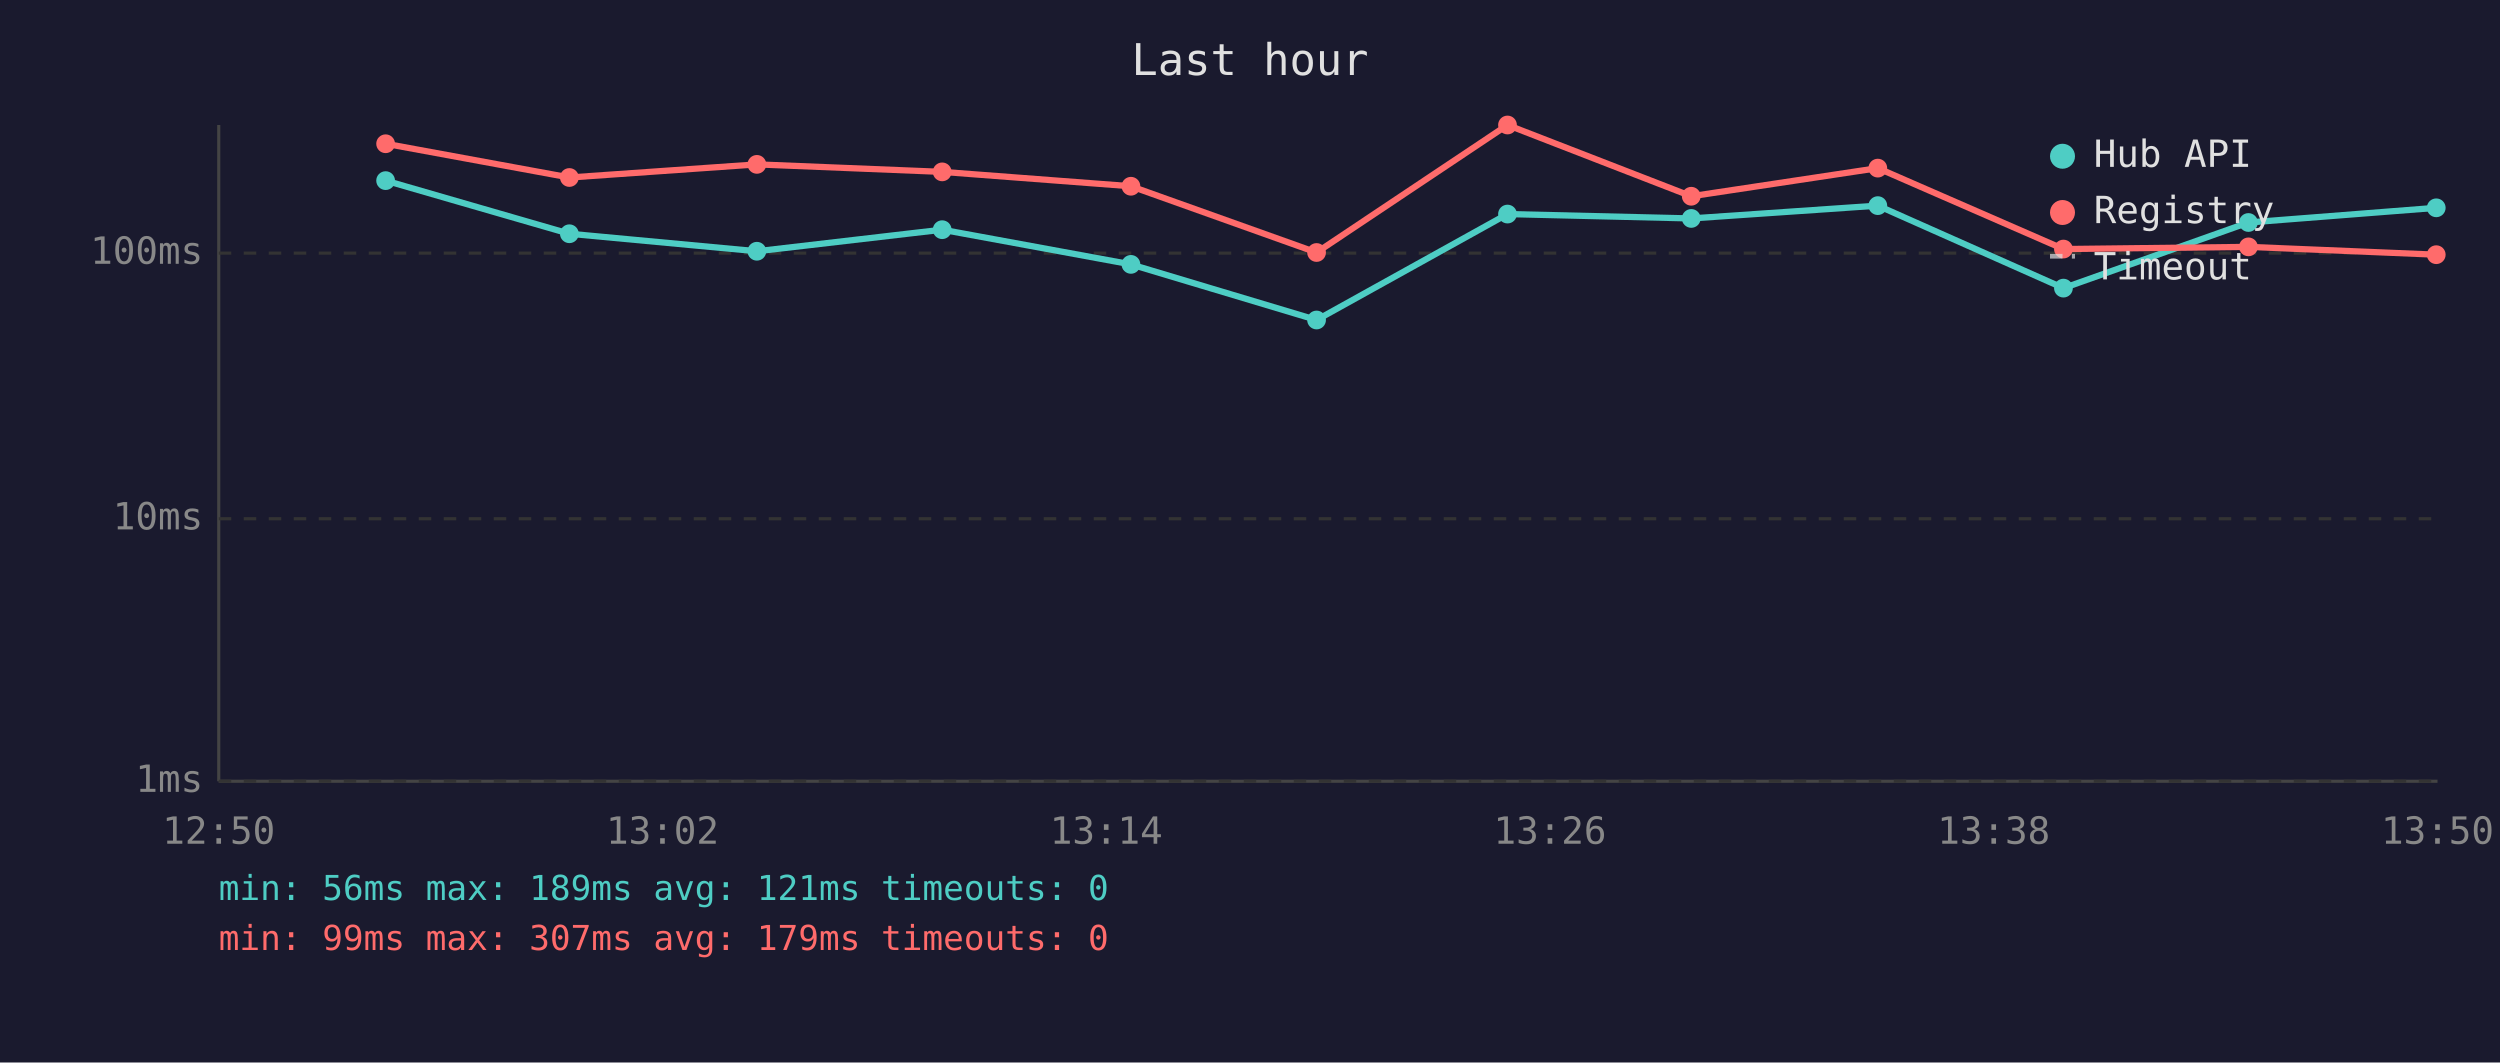
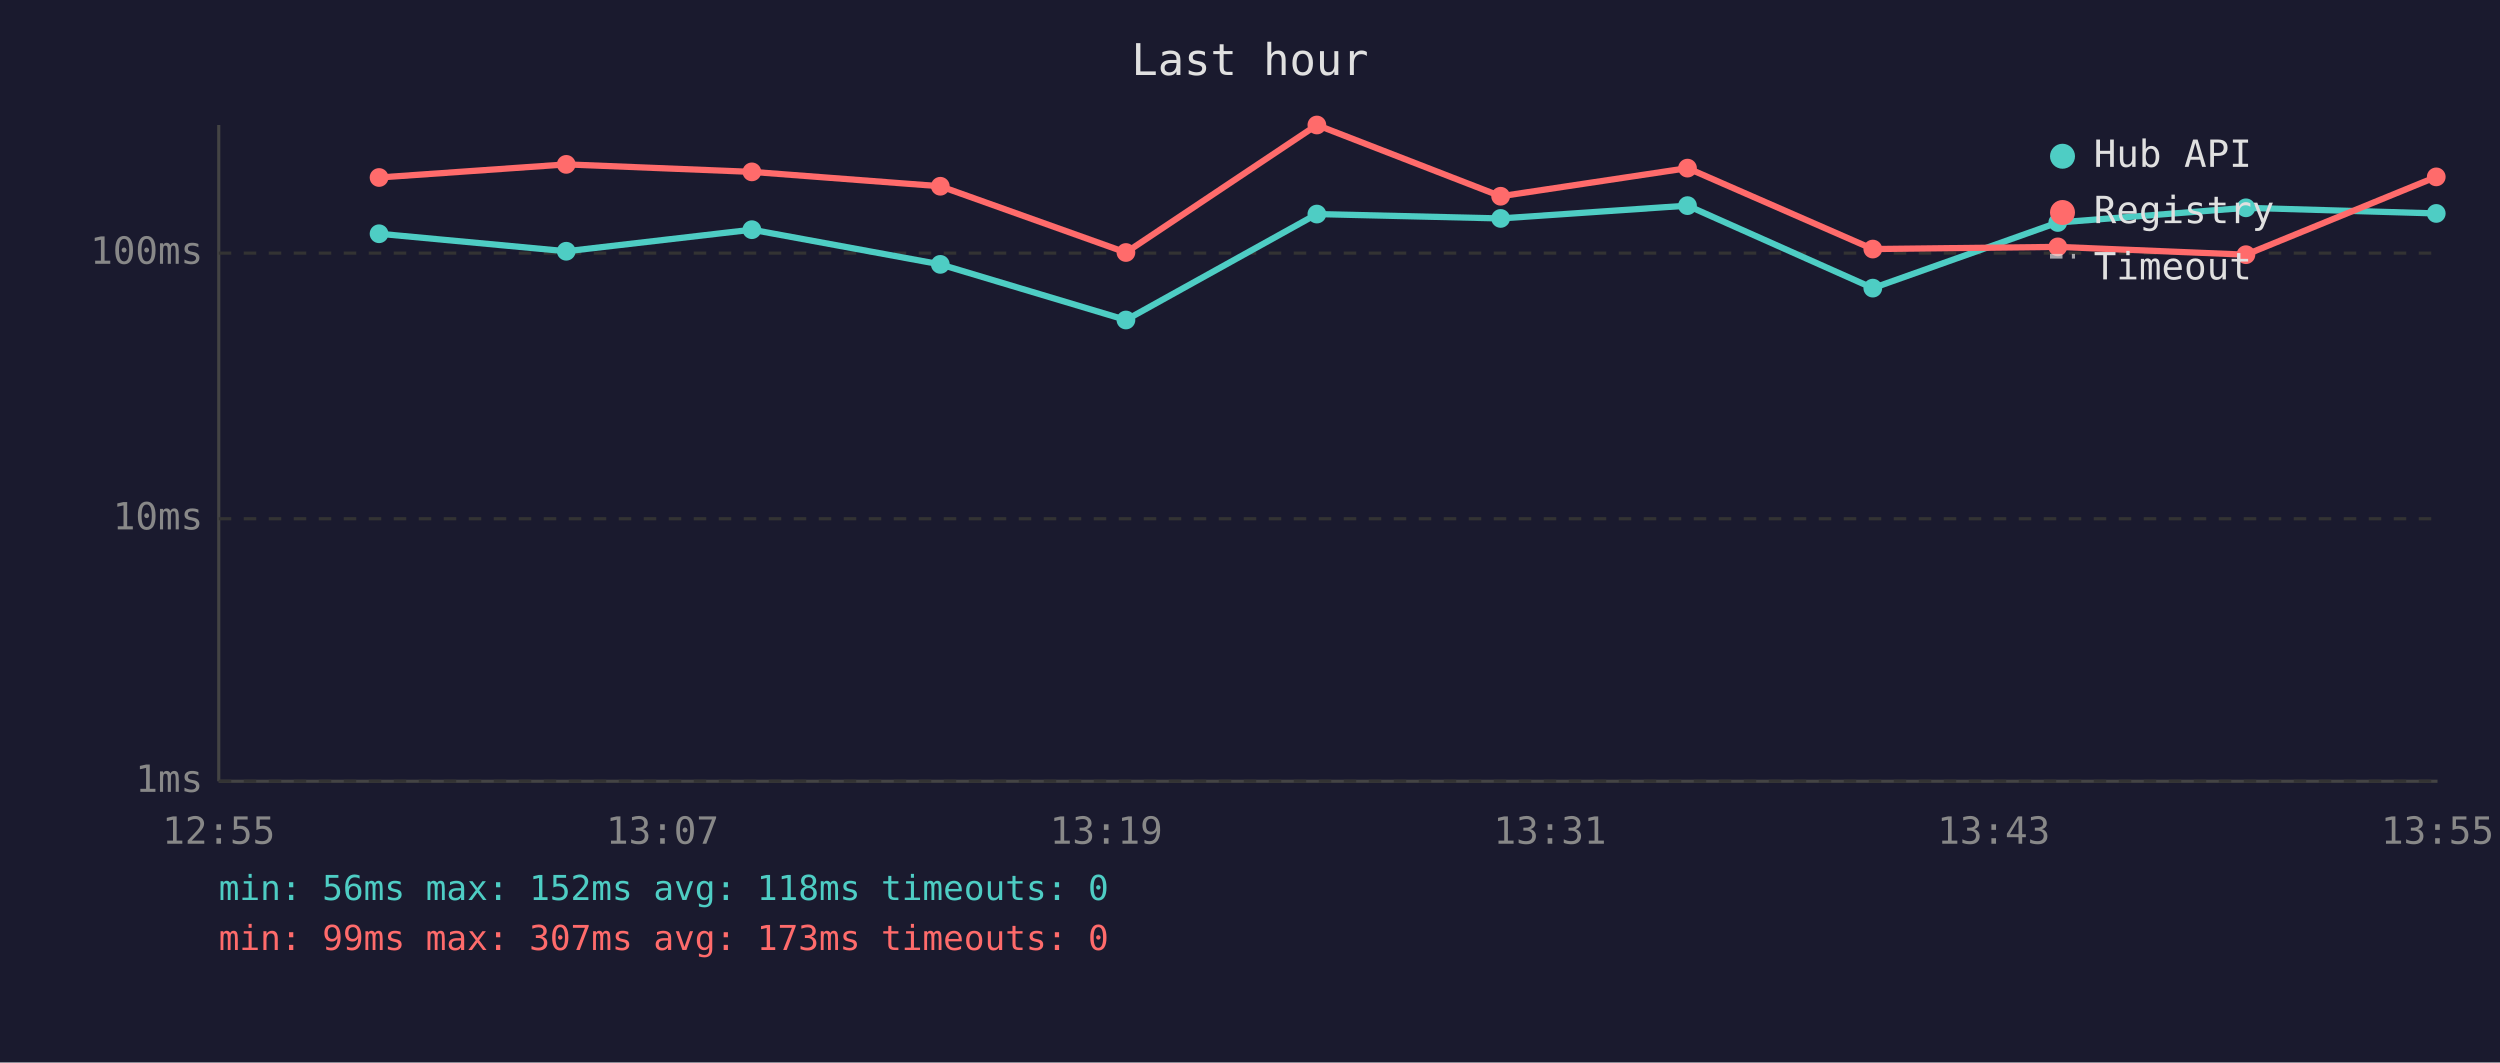
<svg xmlns="http://www.w3.org/2000/svg" viewBox="0 0 800 340" font-family="monospace" font-size="12">
  <rect width="800" height="340" fill="#1a1a2e" />
  <text x="400" y="24" fill="#e0e0e0" font-size="14" text-anchor="middle">Last hour</text>
  <line x1="70" y1="40" x2="70" y2="250" stroke="#444" stroke-width="1" />
  <line x1="70" y1="250" x2="780" y2="250" stroke="#444" stroke-width="1" />
  <line x1="70" y1="250" x2="780" y2="250" stroke="#333" stroke-width="1" stroke-dasharray="4" />
  <text x="65" y="250" fill="#888" text-anchor="end" dominant-baseline="middle">1ms</text>
  <line x1="70" y1="166" x2="780" y2="166" stroke="#333" stroke-width="1" stroke-dasharray="4" />
  <text x="65" y="166" fill="#888" text-anchor="end" dominant-baseline="middle">10ms</text>
  <line x1="70" y1="81" x2="780" y2="81" stroke="#333" stroke-width="1" stroke-dasharray="4" />
  <text x="65" y="81" fill="#888" text-anchor="end" dominant-baseline="middle">100ms</text>
-   <text x="70" y="270" fill="#888" text-anchor="middle">12:50</text>
-   <text x="212" y="270" fill="#888" text-anchor="middle">13:02</text>
-   <text x="354" y="270" fill="#888" text-anchor="middle">13:14</text>
-   <text x="496" y="270" fill="#888" text-anchor="middle">13:26</text>
-   <text x="638" y="270" fill="#888" text-anchor="middle">13:38</text>
-   <text x="780" y="270" fill="#888" text-anchor="middle">13:50</text>
-   <polyline points="123.4,57.8 182.2,74.8 242.2,80.4 301.5,73.5 361.9,84.6 421.3,102.4 482.4,68.5 541.2,69.9 600.9,65.8 660.3,92.2 719.5,71.2 779.6,66.5" fill="none" stroke="#4ecdc4" stroke-width="2" opacity="1" />
-   <circle cx="123.4" cy="57.8" r="3" fill="#4ecdc4" />
-   <circle cx="182.2" cy="74.8" r="3" fill="#4ecdc4" />
-   <circle cx="242.2" cy="80.4" r="3" fill="#4ecdc4" />
-   <circle cx="301.5" cy="73.5" r="3" fill="#4ecdc4" />
-   <circle cx="361.9" cy="84.6" r="3" fill="#4ecdc4" />
-   <circle cx="421.3" cy="102.4" r="3" fill="#4ecdc4" />
-   <circle cx="482.4" cy="68.5" r="3" fill="#4ecdc4" />
-   <circle cx="541.2" cy="69.9" r="3" fill="#4ecdc4" />
-   <circle cx="600.9" cy="65.8" r="3" fill="#4ecdc4" />
-   <circle cx="660.3" cy="92.2" r="3" fill="#4ecdc4" />
-   <circle cx="719.5" cy="71.2" r="3" fill="#4ecdc4" />
-   <circle cx="779.6" cy="66.5" r="3" fill="#4ecdc4" />
-   <polyline points="123.4,46.0 182.2,56.8 242.2,52.6 301.5,55.0 361.9,59.6 421.3,80.8 482.4,40.0 541.2,62.8 600.9,53.8 660.3,79.7 719.5,79.0 779.6,81.5" fill="none" stroke="#ff6b6b" stroke-width="2" opacity="1" />
-   <circle cx="123.4" cy="46.0" r="3" fill="#ff6b6b" />
-   <circle cx="182.2" cy="56.8" r="3" fill="#ff6b6b" />
-   <circle cx="242.2" cy="52.6" r="3" fill="#ff6b6b" />
-   <circle cx="301.5" cy="55.0" r="3" fill="#ff6b6b" />
-   <circle cx="361.9" cy="59.6" r="3" fill="#ff6b6b" />
-   <circle cx="421.3" cy="80.8" r="3" fill="#ff6b6b" />
-   <circle cx="482.4" cy="40.0" r="3" fill="#ff6b6b" />
-   <circle cx="541.2" cy="62.8" r="3" fill="#ff6b6b" />
-   <circle cx="600.9" cy="53.8" r="3" fill="#ff6b6b" />
-   <circle cx="660.3" cy="79.7" r="3" fill="#ff6b6b" />
-   <circle cx="719.5" cy="79.0" r="3" fill="#ff6b6b" />
-   <circle cx="779.6" cy="81.5" r="3" fill="#ff6b6b" />
+   <text x="70" y="270" fill="#888" text-anchor="middle">12:55</text>
+   <text x="212" y="270" fill="#888" text-anchor="middle">13:07</text>
+   <text x="354" y="270" fill="#888" text-anchor="middle">13:19</text>
+   <text x="496" y="270" fill="#888" text-anchor="middle">13:31</text>
+   <text x="638" y="270" fill="#888" text-anchor="middle">13:43</text>
+   <text x="780" y="270" fill="#888" text-anchor="middle">13:55</text>
+   <polyline points="121.3,74.8 181.2,80.4 240.6,73.5 300.9,84.6 360.3,102.4 421.4,68.5 480.2,69.9 540.0,65.8 599.3,92.2 658.5,71.2 718.7,66.5 779.6,68.3" fill="none" stroke="#4ecdc4" stroke-width="2" opacity="1" />
+   <circle cx="121.3" cy="74.8" r="3" fill="#4ecdc4" />
+   <circle cx="181.2" cy="80.4" r="3" fill="#4ecdc4" />
+   <circle cx="240.6" cy="73.5" r="3" fill="#4ecdc4" />
+   <circle cx="300.9" cy="84.6" r="3" fill="#4ecdc4" />
+   <circle cx="360.3" cy="102.4" r="3" fill="#4ecdc4" />
+   <circle cx="421.4" cy="68.5" r="3" fill="#4ecdc4" />
+   <circle cx="480.2" cy="69.9" r="3" fill="#4ecdc4" />
+   <circle cx="540.0" cy="65.8" r="3" fill="#4ecdc4" />
+   <circle cx="599.3" cy="92.2" r="3" fill="#4ecdc4" />
+   <circle cx="658.5" cy="71.2" r="3" fill="#4ecdc4" />
+   <circle cx="718.7" cy="66.5" r="3" fill="#4ecdc4" />
+   <circle cx="779.6" cy="68.3" r="3" fill="#4ecdc4" />
+   <polyline points="121.3,56.8 181.2,52.6 240.6,55.0 300.9,59.6 360.3,80.8 421.4,40.0 480.2,62.8 540.0,53.8 599.3,79.7 658.5,79.0 718.7,81.5 779.6,56.6" fill="none" stroke="#ff6b6b" stroke-width="2" opacity="1" />
+   <circle cx="121.3" cy="56.8" r="3" fill="#ff6b6b" />
+   <circle cx="181.2" cy="52.6" r="3" fill="#ff6b6b" />
+   <circle cx="240.6" cy="55.0" r="3" fill="#ff6b6b" />
+   <circle cx="300.9" cy="59.6" r="3" fill="#ff6b6b" />
+   <circle cx="360.3" cy="80.8" r="3" fill="#ff6b6b" />
+   <circle cx="421.4" cy="40.0" r="3" fill="#ff6b6b" />
+   <circle cx="480.2" cy="62.8" r="3" fill="#ff6b6b" />
+   <circle cx="540.0" cy="53.8" r="3" fill="#ff6b6b" />
+   <circle cx="599.3" cy="79.7" r="3" fill="#ff6b6b" />
+   <circle cx="658.5" cy="79.0" r="3" fill="#ff6b6b" />
+   <circle cx="718.7" cy="81.5" r="3" fill="#ff6b6b" />
+   <circle cx="779.6" cy="56.6" r="3" fill="#ff6b6b" />
  <circle cx="660" cy="50" r="4" fill="#4ecdc4" />
  <text x="670" y="50" fill="#e0e0e0" dominant-baseline="middle">Hub API</text>
  <circle cx="660" cy="68" r="4" fill="#ff6b6b" />
  <text x="670" y="68" fill="#e0e0e0" dominant-baseline="middle">Registry</text>
  <line x1="656" y1="82" x2="664" y2="82" stroke="#e0e0e0" stroke-width="1.5" stroke-dasharray="4,3" opacity="0.7" />
  <text x="670" y="86" fill="#e0e0e0" dominant-baseline="middle">Timeout</text>
-   <text x="70" y="288" fill="#4ecdc4" font-size="11">min: 56ms  max: 189ms  avg: 121ms  timeouts: 0</text>
-   <text x="70" y="304" fill="#ff6b6b" font-size="11">min: 99ms  max: 307ms  avg: 179ms  timeouts: 0</text>
+   <text x="70" y="288" fill="#4ecdc4" font-size="11">min: 56ms  max: 152ms  avg: 118ms  timeouts: 0</text>
+   <text x="70" y="304" fill="#ff6b6b" font-size="11">min: 99ms  max: 307ms  avg: 173ms  timeouts: 0</text>
</svg>
